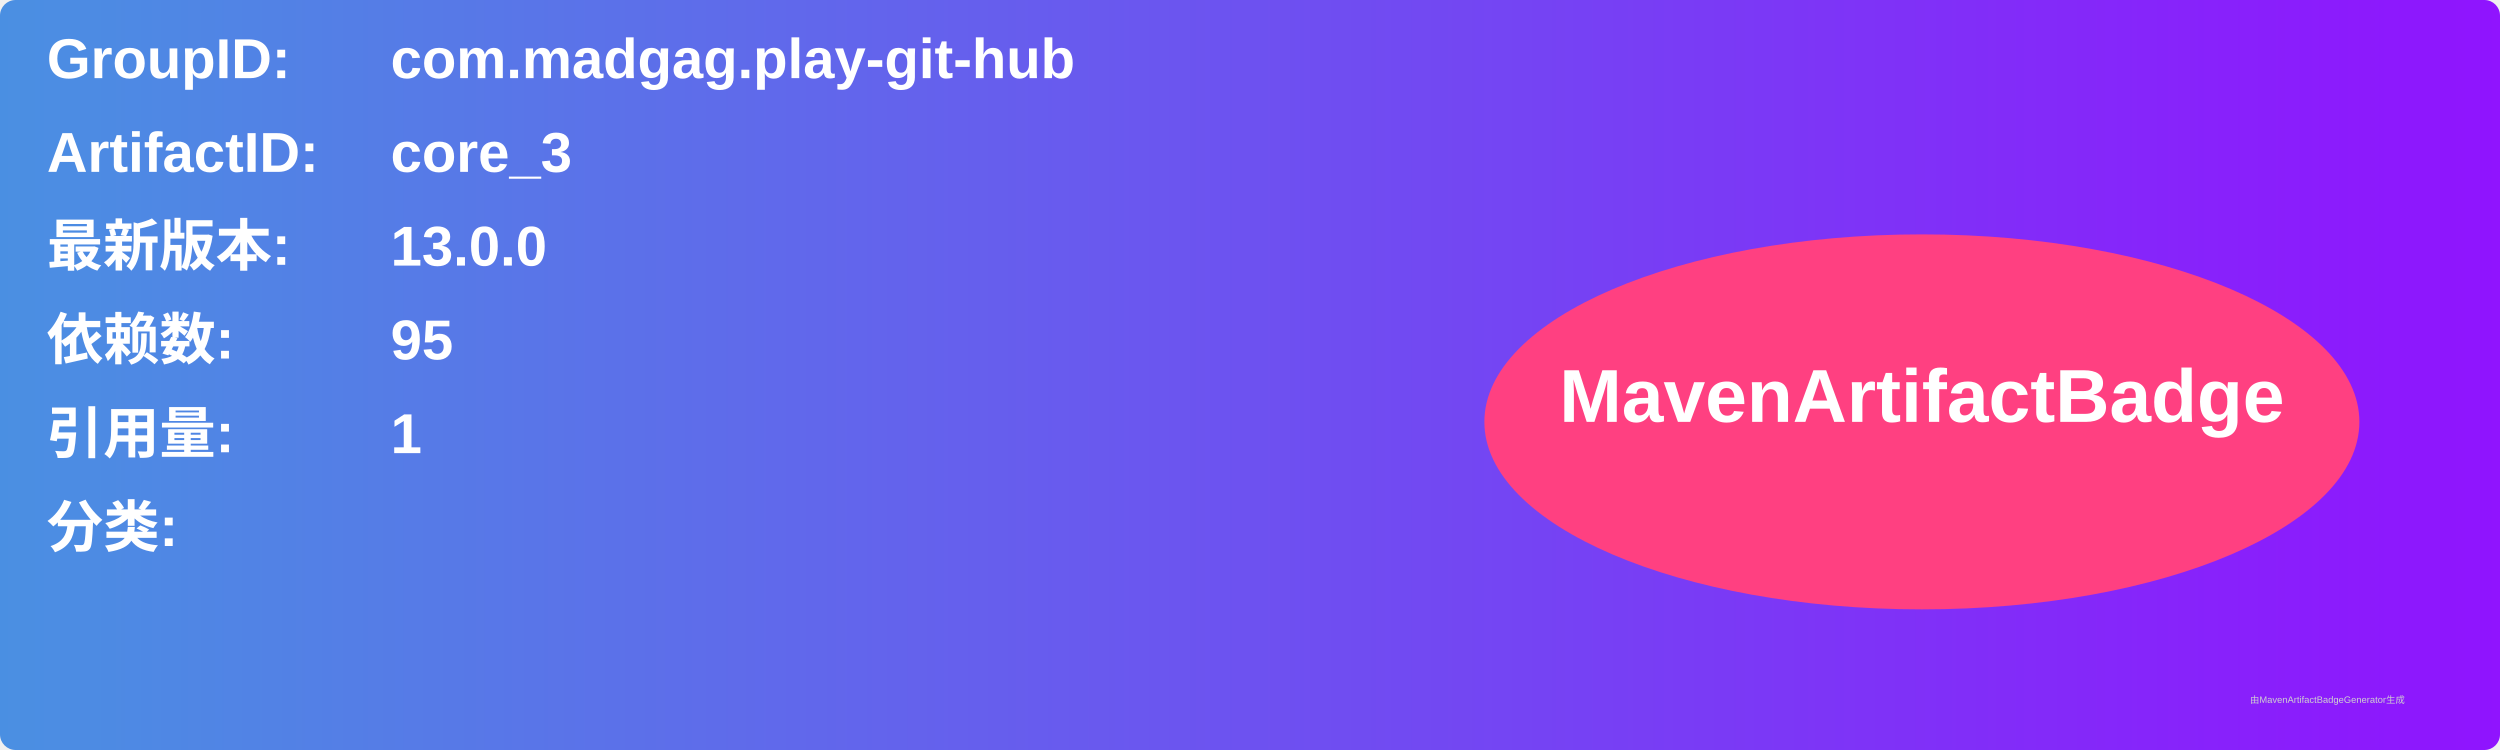
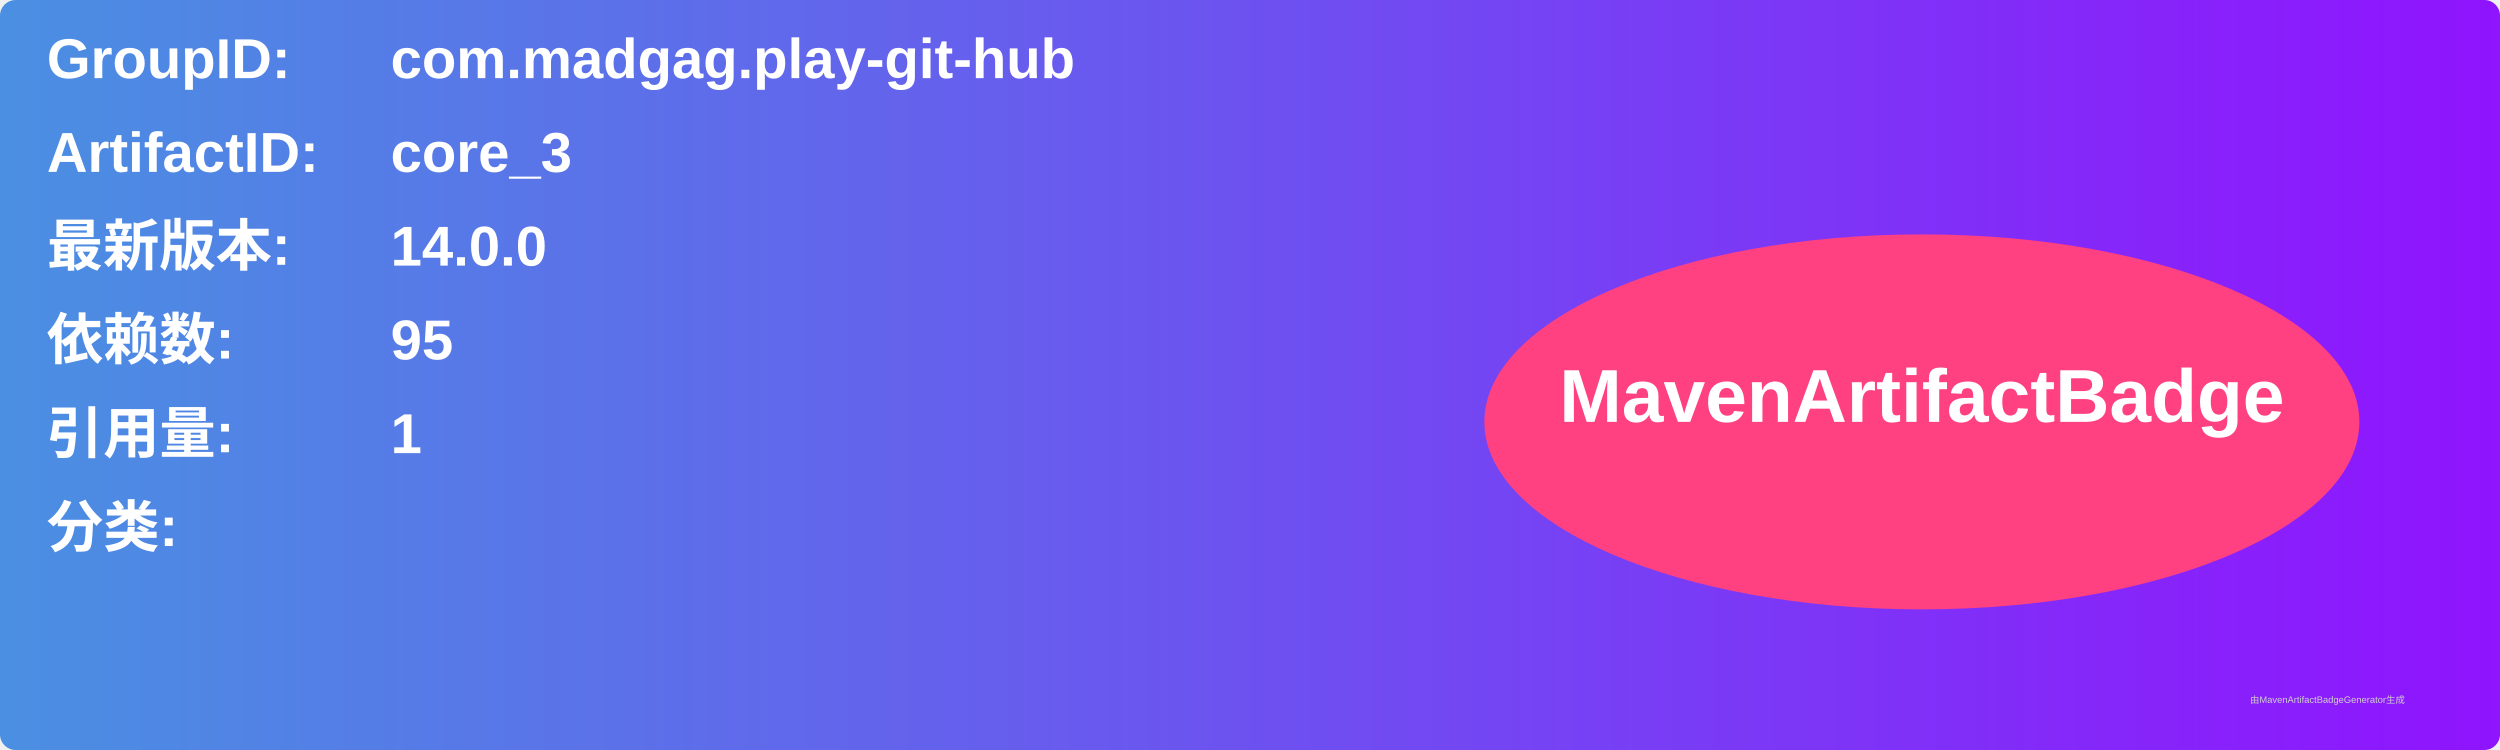
<svg xmlns="http://www.w3.org/2000/svg" width="800" height="240" viewBox="0 0 800 240">
  <linearGradient id="grad" x1="0%" y1="0%" x2="100%" y2="0%">
    <stop offset="0%" stop-color="#4a90e2" />
    <stop offset="100%" stop-color="#9013fe" />
  </linearGradient>
  <rect width="100%" height="100%" rx="5" ry="5" fill="url(#grad)" />
  <g transform="translate(15, 15)">
    <text x="0" y="10" font-family="Arial" font-size="18" fill="white" font-weight="bold" width="260">GroupID:</text>
    <text x="110" y="10" font-family="Arial" font-size="18" fill="white" font-weight="bold" width="460">com.madgag.play-git-hub</text>
    <text x="0" y="40" font-family="Arial" font-size="18" fill="white" font-weight="bold" width="260">ArtifactID:</text>
    <text x="110" y="40" font-family="Arial" font-size="18" fill="white" font-weight="bold" width="460">core_3</text>
    <text x="0" y="70" font-family="Arial" font-size="18" fill="white" font-weight="bold">最新版本:</text>
    <text x="110" y="70" font-family="Arial" font-size="18" fill="white" font-weight="bold">
-       <tspan font-weight="bold">13.0.0</tspan>
+       <tspan font-weight="bold">14.0.0</tspan>
    </text>
    <text x="0" y="100" font-family="Arial" font-size="18" fill="white" font-weight="bold">依赖数: </text>
    <text x="110" y="100" font-family="Arial" font-size="18" fill="white">
      <tspan font-weight="bold">95</tspan>
    </text>
    <text x="0" y="130" font-family="Arial" font-size="18" fill="white" font-weight="bold">引用量: </text>
    <text x="110" y="130" font-family="Arial" font-size="18" fill="white">
      <tspan font-weight="bold">1</tspan>
    </text>
    <text x="0" y="160" font-family="Arial" font-size="18" fill="white" font-weight="bold">分类:</text>
    <text x="10" y="190" font-family="Arial" font-size="10" fill="white">
      <tspan font-weight="bold" />
    </text>
    <ellipse cx="600" cy="120" rx="140" ry="60" fill="#ff4081" />
    <text x="600" y="120" text-anchor="middle" font-family="Arial" font-size="24" fill="white" font-weight="bold">MavenArtifactBadge</text>
  </g>
  <text x="720" y="225" font-family="Arial" font-size="3" fill="#d0d0d0">由MavenArtifactBadgeGenerator生成</text>
</svg>
